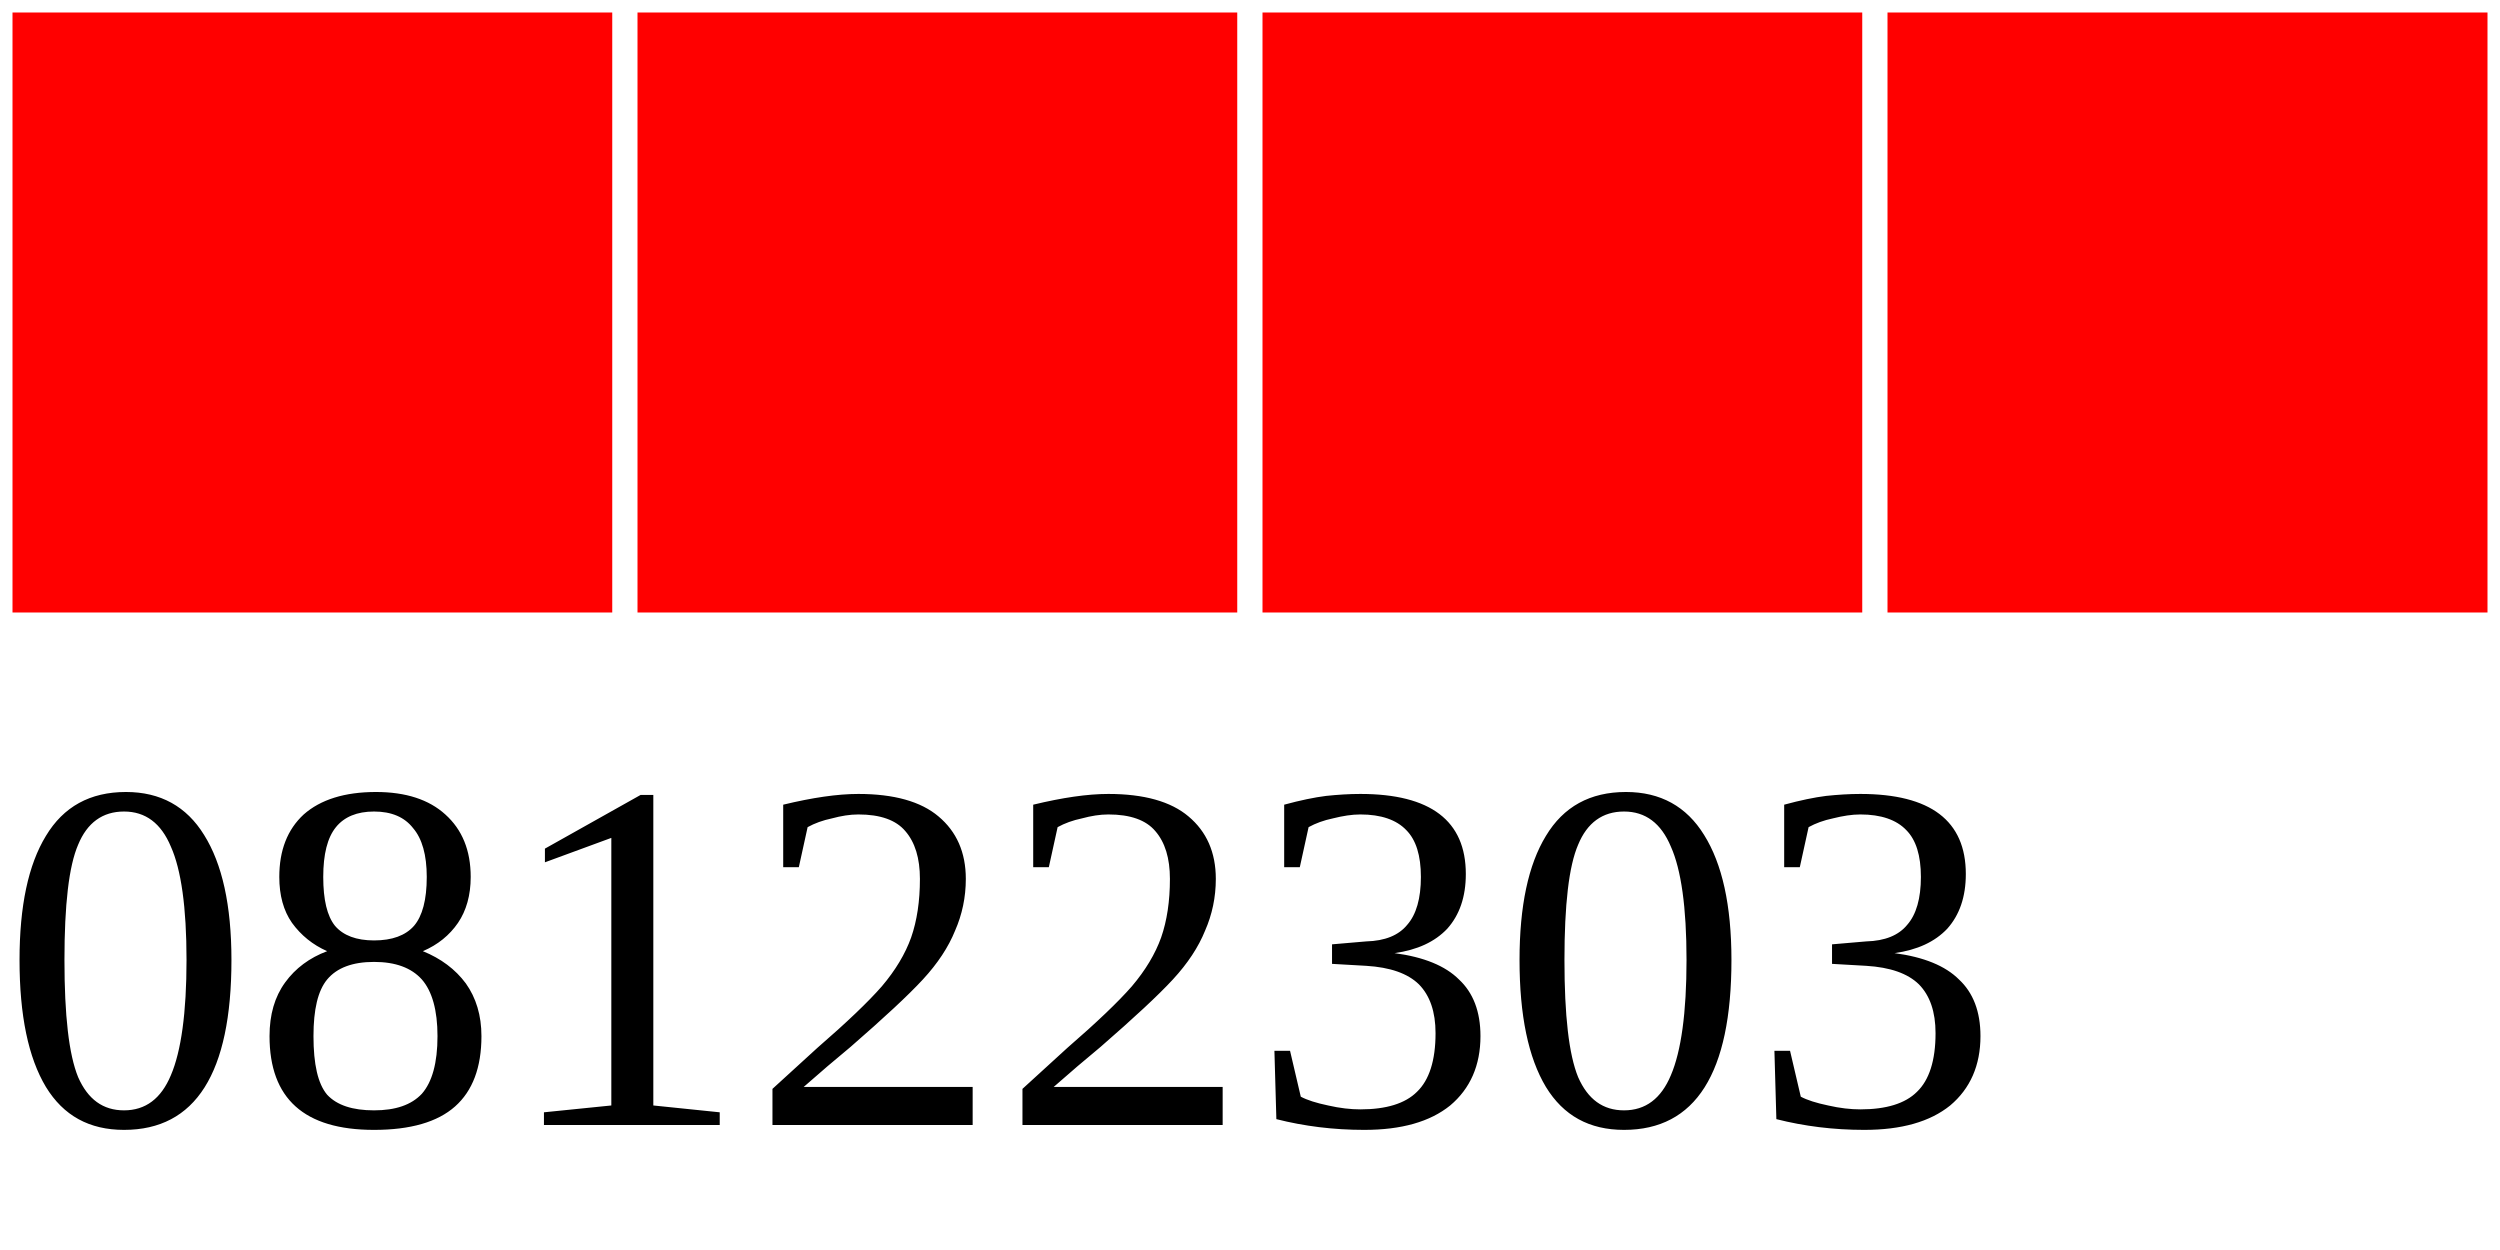
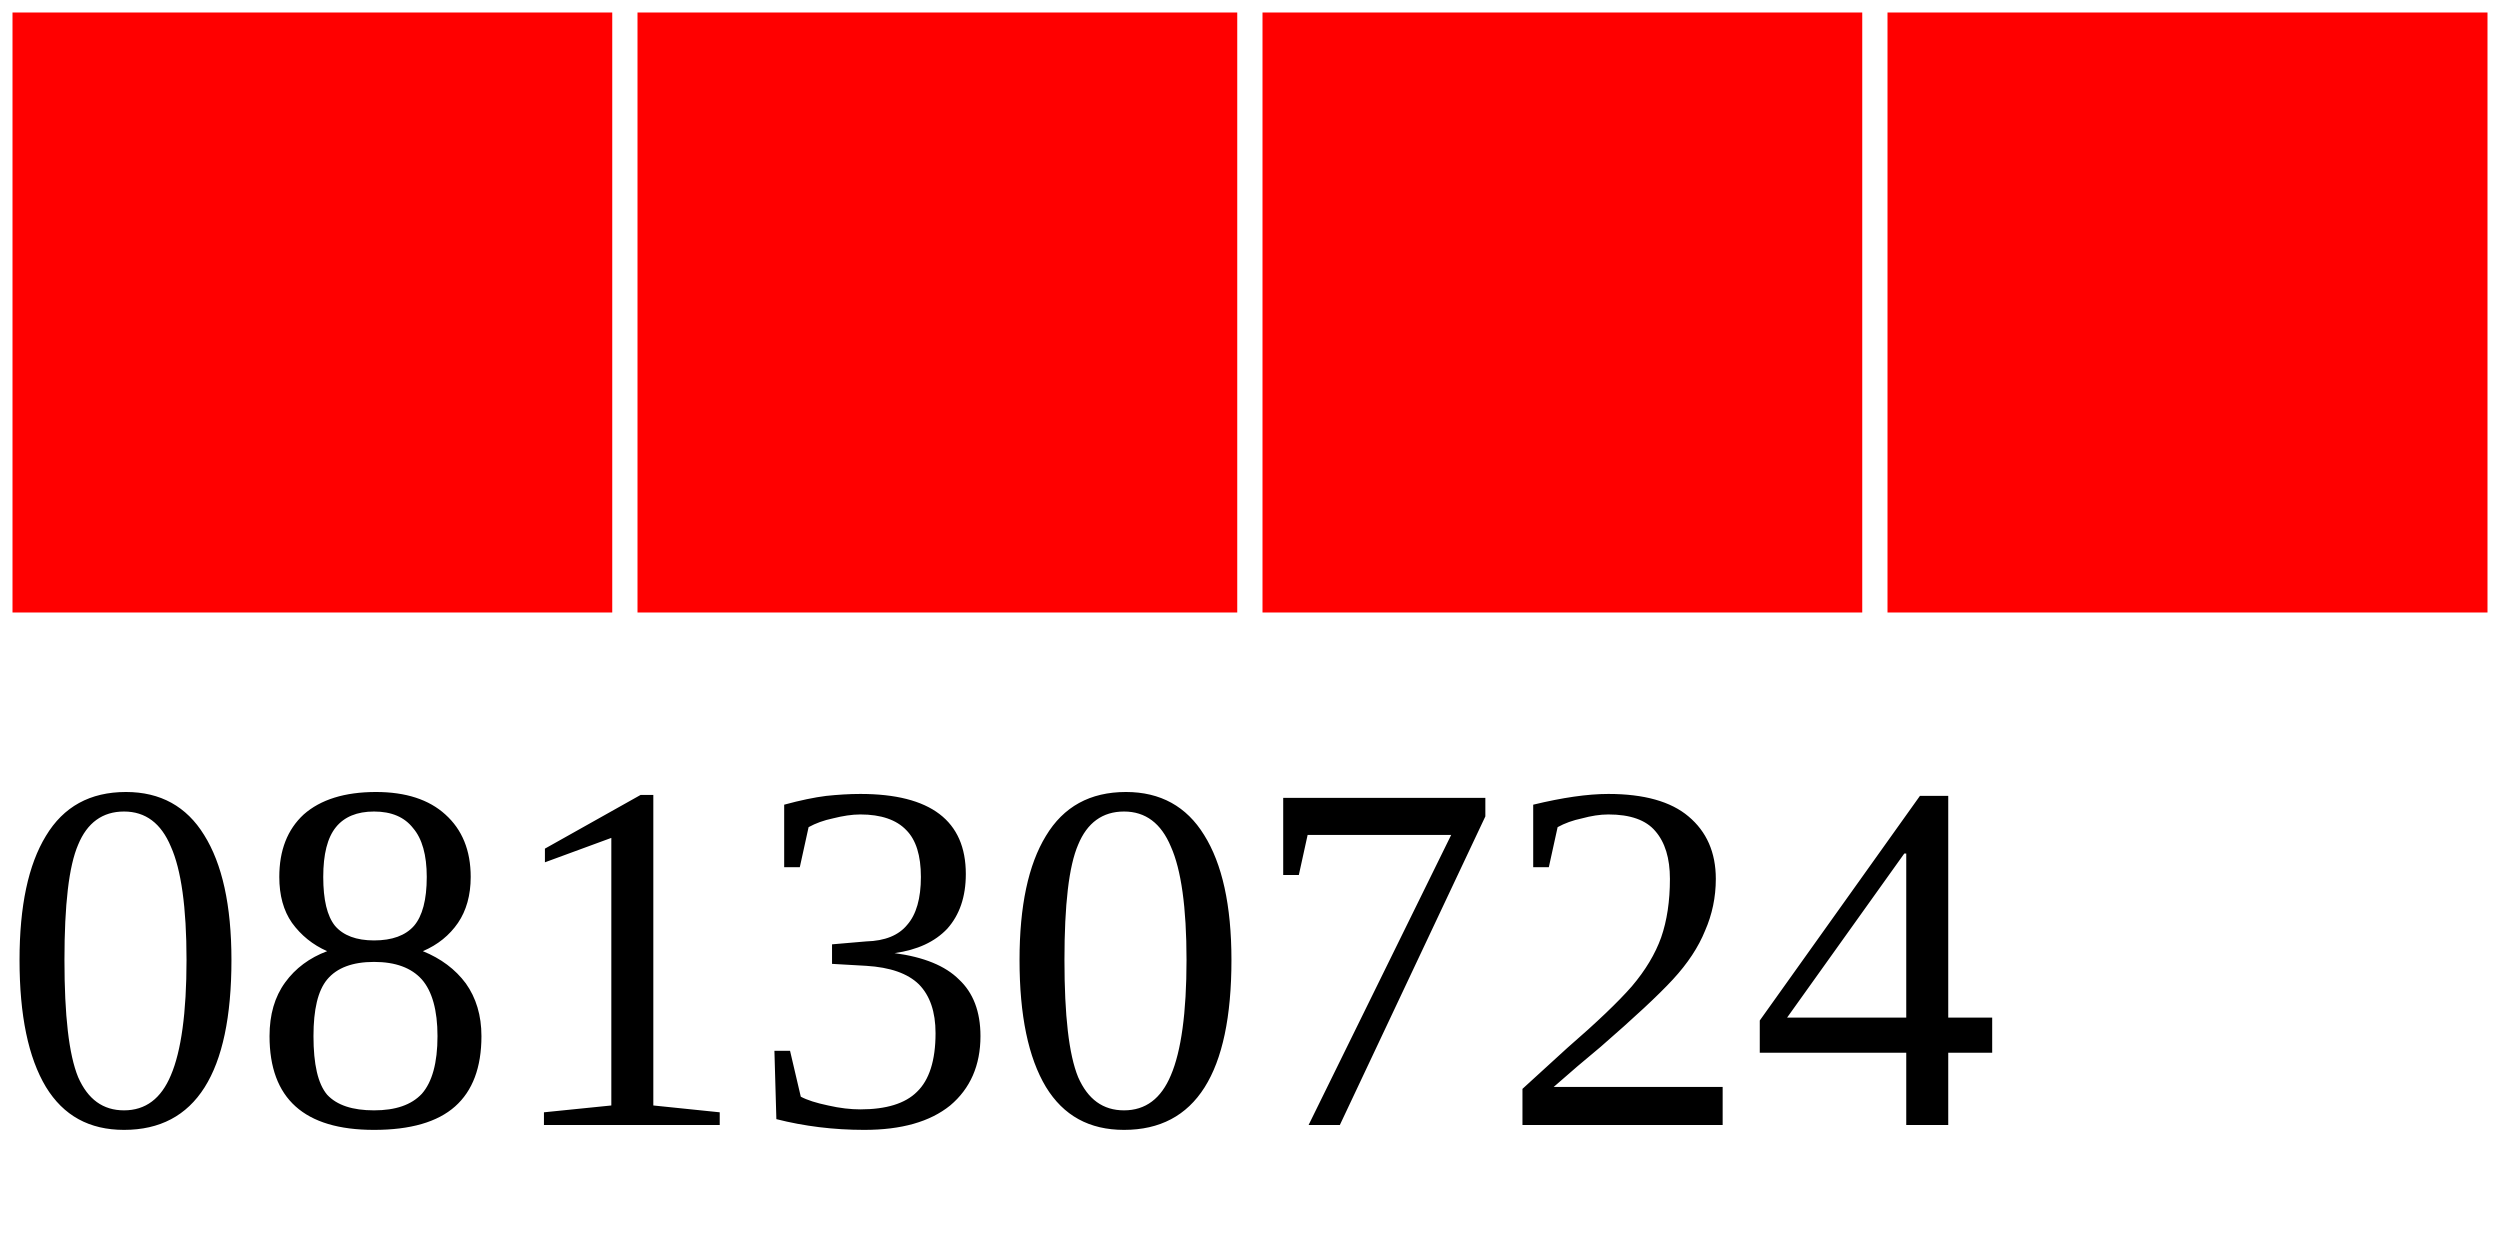
<svg xmlns="http://www.w3.org/2000/svg" width="40" height="20">
  <g>
    <rect width="10" height="10" style="fill:#FF0000;stroke-width:0.4;stroke:rgb(255,255,255)" x="0" />
    <rect width="10" height="10" style="fill:#FF0000;stroke-width:0.4;stroke:rgb(255,255,255)" x="10" />
    <rect width="10" height="10" style="fill:#FF0000;stroke-width:0.4;stroke:rgb(255,255,255)" x="20" />
    <rect width="10" height="10" style="fill:#FF0000;stroke-width:0.4;stroke:rgb(255,255,255)" x="30" />
-     <text x="0" y="18" fill="black" font-size="8">08122303</text>
+     <text x="0" y="18" fill="black" font-size="8">08130724</text>
  </g>
</svg>
